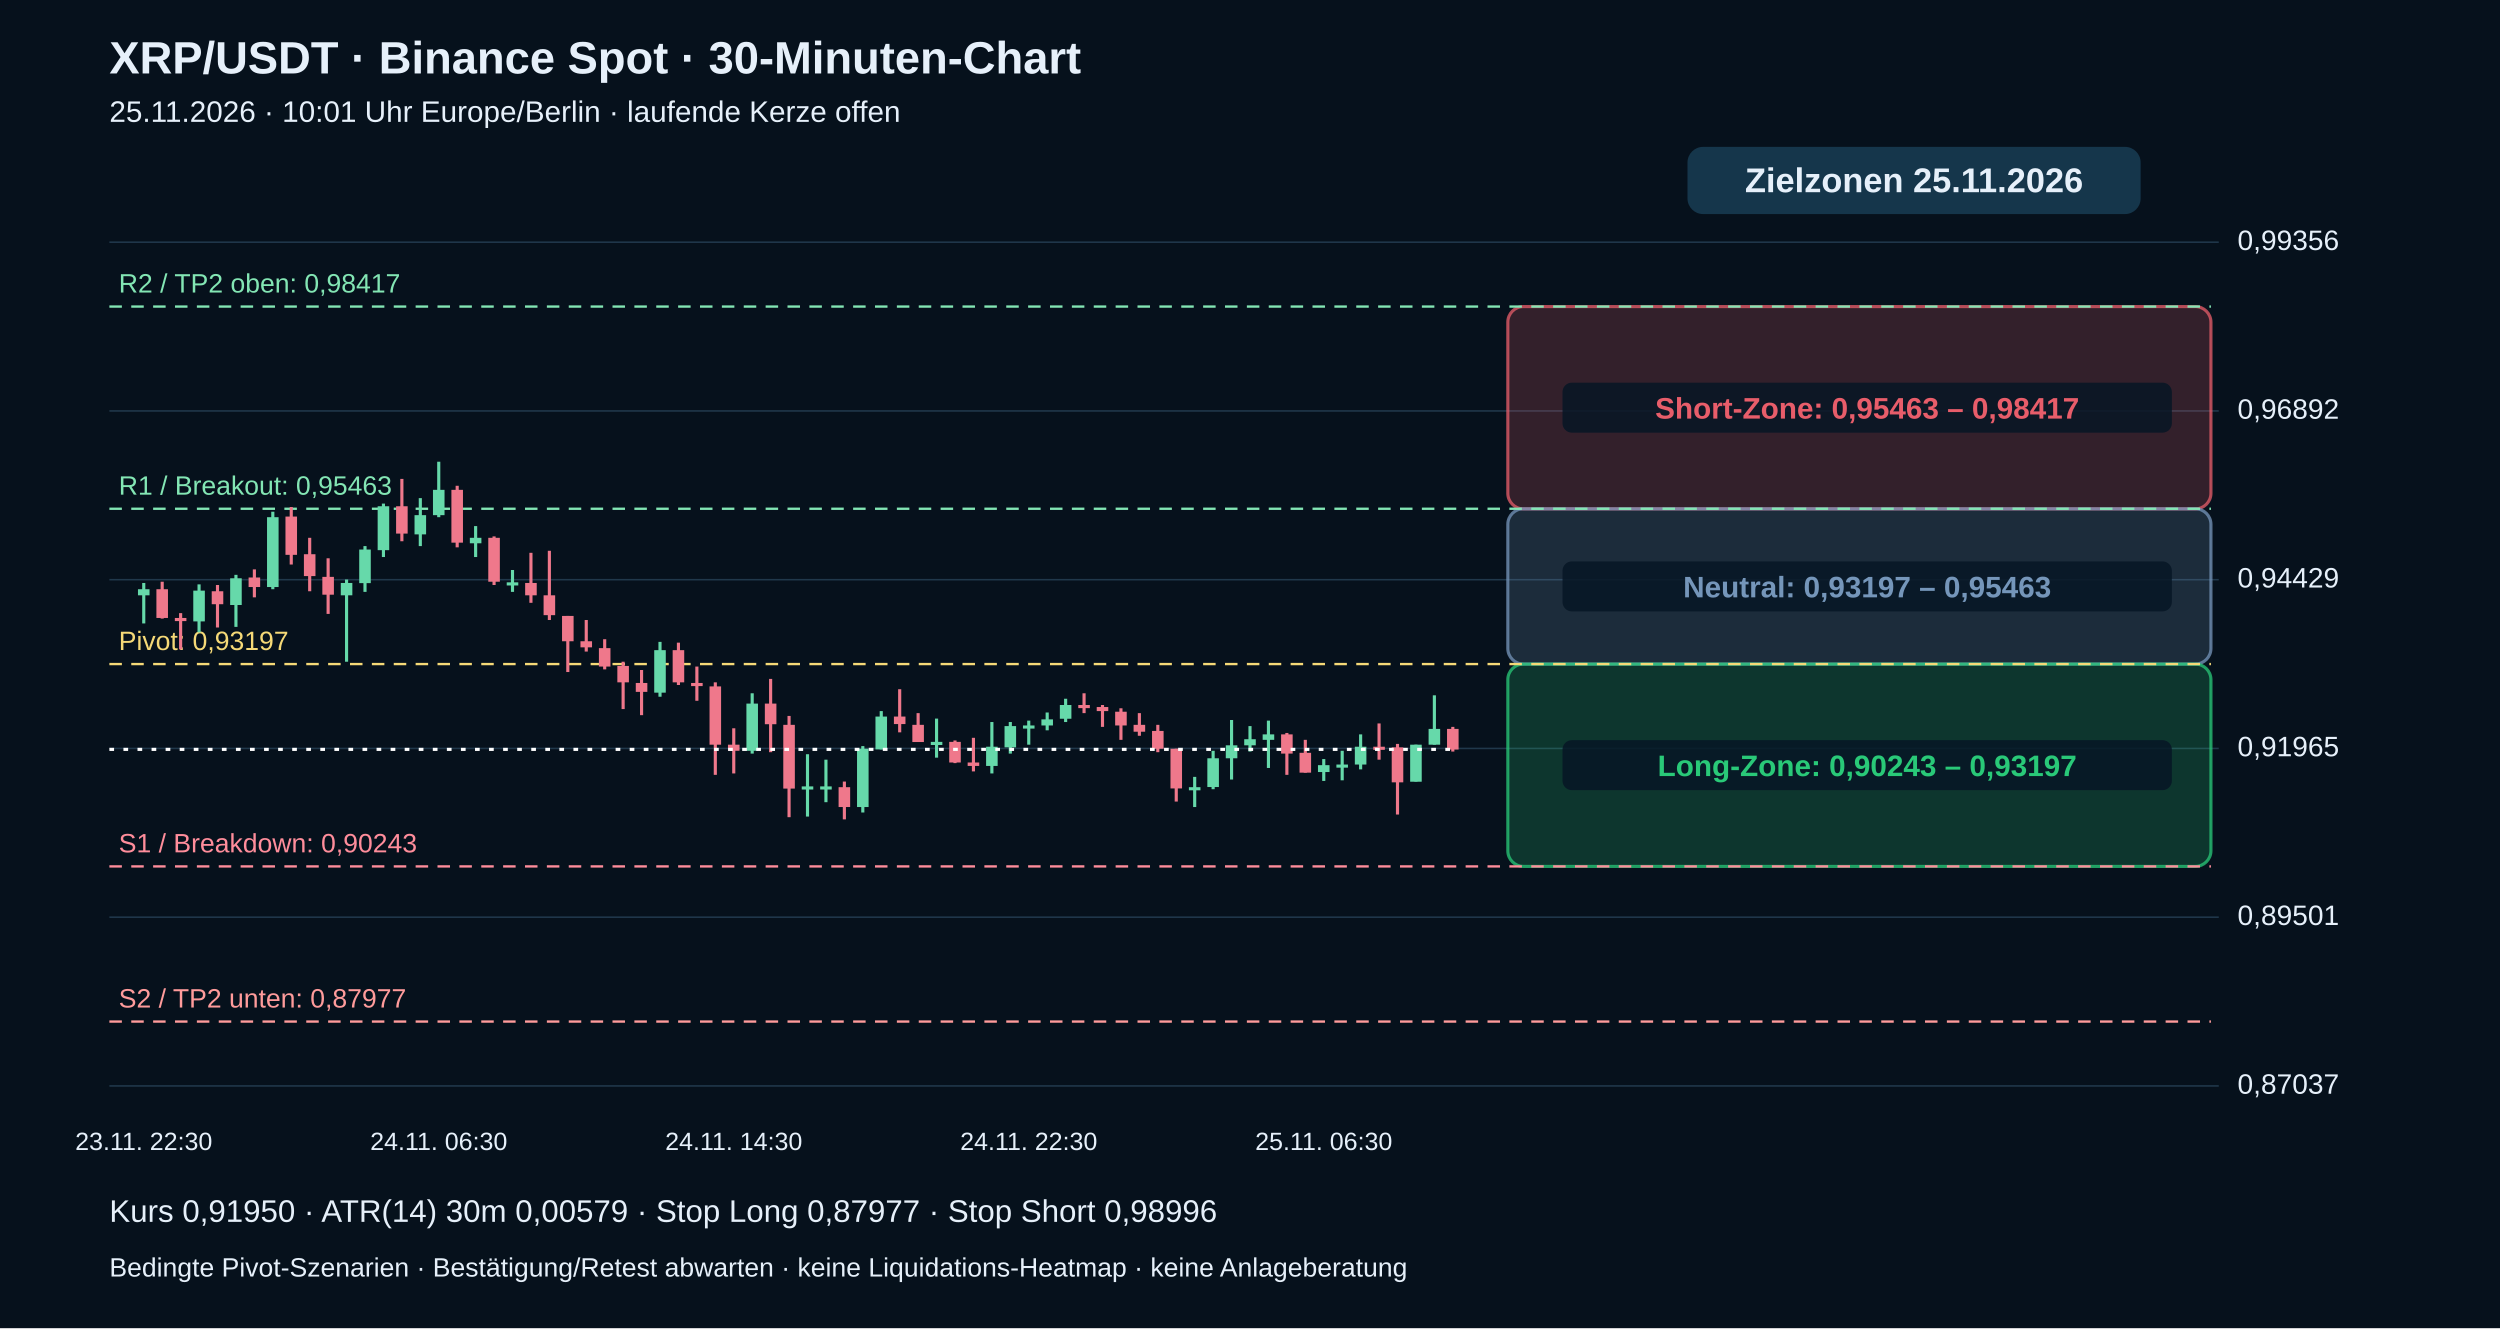
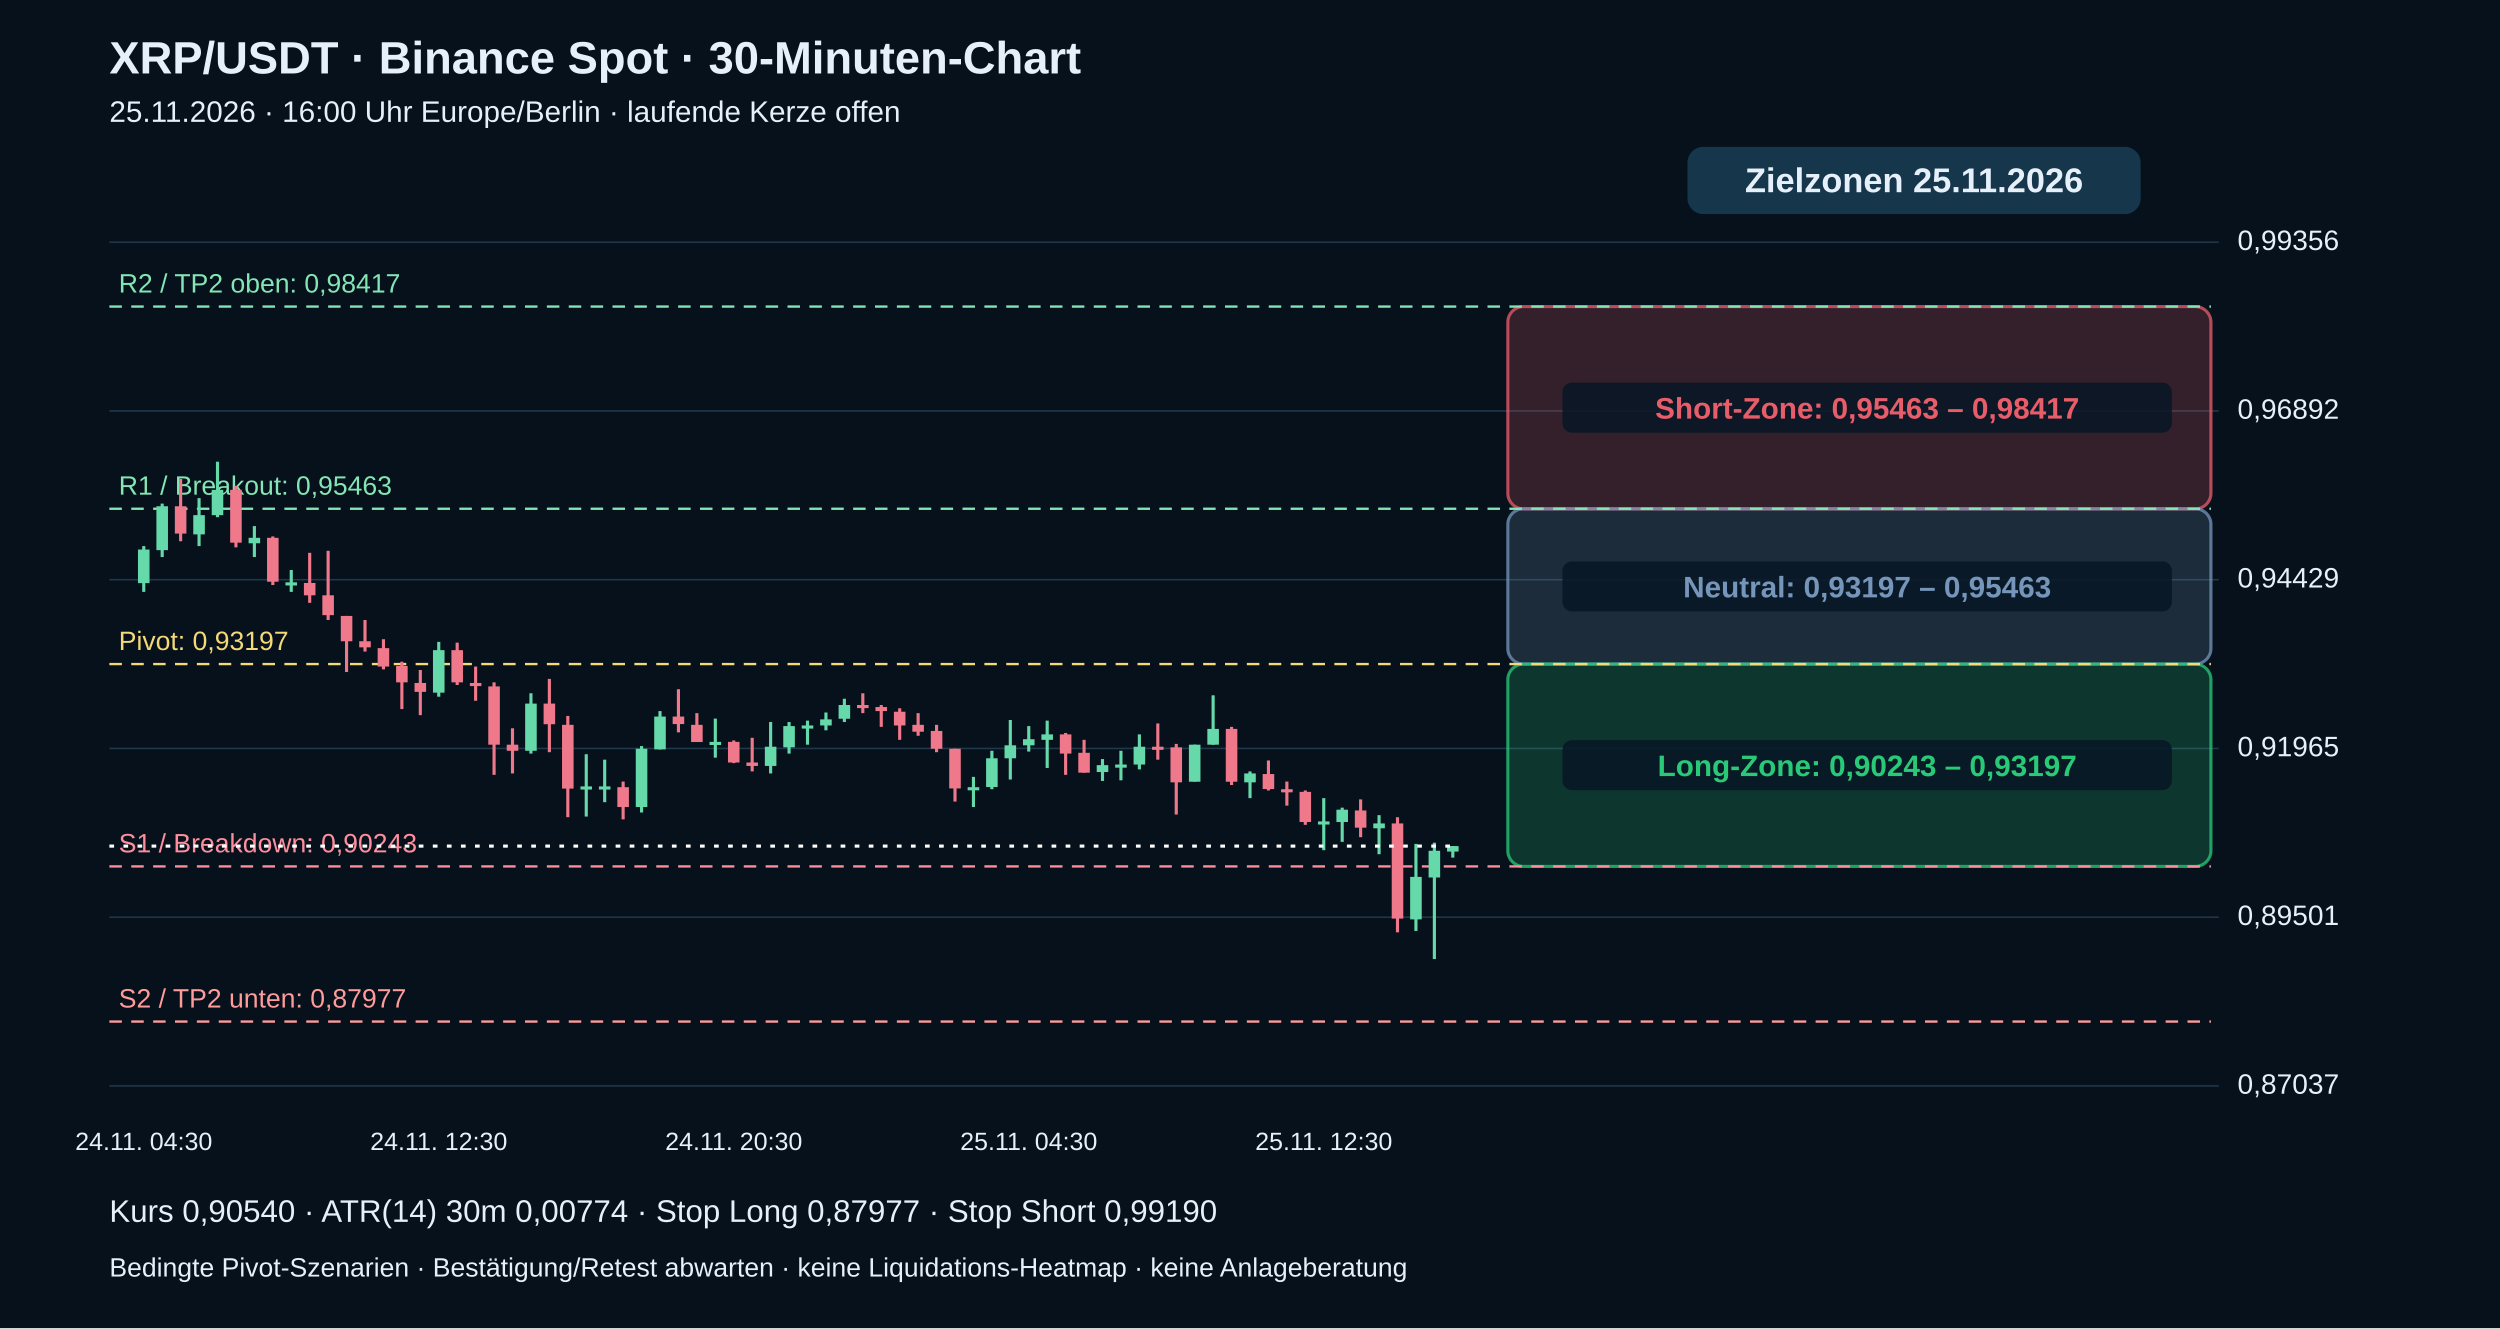
<svg xmlns="http://www.w3.org/2000/svg" viewBox="0 0 1600 850" role="img" aria-label="XRP echte 30-Minuten-Kerzen mit Pivot-Zielzonen">
  <rect width="1600" height="850" fill="#06111c" />
  <g font-family="Arial,Helvetica,sans-serif" fill="#e6f0fa">
    <text x="70" y="47" font-size="29" font-weight="bold">XRP/USDT · Binance Spot · 30-Minuten-Chart</text>
-     <text x="70" y="78" font-size="19">25.11.2026 · 10:01 Uhr Europe/Berlin · laufende Kerze offen</text>
+     <text x="70" y="78" font-size="19">25.11.2026 · 16:00 Uhr Europe/Berlin · laufende Kerze offen</text>
    <path d="M70 695.0 H1420" stroke="#20384b" stroke-width="1" />
    <text x="1432" y="700.0" font-size="18">0,87037</text>
    <path d="M70 587.0 H1420" stroke="#20384b" stroke-width="1" />
    <text x="1432" y="592.0" font-size="18">0,89501</text>
    <path d="M70 479.0 H1420" stroke="#20384b" stroke-width="1" />
    <text x="1432" y="484.0" font-size="18">0,91965</text>
    <path d="M70 371.0 H1420" stroke="#20384b" stroke-width="1" />
    <text x="1432" y="376.0" font-size="18">0,94429</text>
    <path d="M70 263.0 H1420" stroke="#20384b" stroke-width="1" />
    <text x="1432" y="268.0" font-size="18">0,96892</text>
    <path d="M70 155.0 H1420" stroke="#20384b" stroke-width="1" />
    <text x="1432" y="160.0" font-size="18">0,99356</text>
    <rect x="965" y="196.2" width="450" height="129.5" rx="10" fill="#e85d6a" fill-opacity=".20" stroke="#e85d6a" stroke-opacity=".75" stroke-width="2" />
    <rect x="1000" y="244.9" width="390" height="32" rx="6" fill="#071625" fill-opacity=".85" />
    <text x="1195" y="267.9" text-anchor="middle" font-size="19" font-weight="bold" fill="#e85d6a">Short-Zone: 0,95463 – 0,98417</text>
    <rect x="965" y="325.6" width="450" height="99.4" rx="10" fill="#7596ba" fill-opacity=".20" stroke="#7596ba" stroke-opacity=".75" stroke-width="2" />
    <rect x="1000" y="359.3" width="390" height="32" rx="6" fill="#071625" fill-opacity=".85" />
    <text x="1195" y="382.3" text-anchor="middle" font-size="19" font-weight="bold" fill="#7596ba">Neutral: 0,93197 – 0,95463</text>
    <rect x="965" y="425.0" width="450" height="129.5" rx="10" fill="#29c978" fill-opacity=".20" stroke="#29c978" stroke-opacity=".75" stroke-width="2" />
    <rect x="1000" y="473.7" width="390" height="32" rx="6" fill="#071625" fill-opacity=".85" />
    <text x="1195" y="496.7" text-anchor="middle" font-size="19" font-weight="bold" fill="#29c978">Long-Zone: 0,90243 – 0,93197</text>
    <path d="M70 653.8 H1415" stroke="#ff9b9b" stroke-dasharray="8 6" stroke-width="1.5" />
    <text x="76" y="644.8" fill="#ff9b9b" font-size="17">S2 / TP2 unten: 0,87977</text>
    <path d="M70 554.5 H1415" stroke="#ff8d9b" stroke-dasharray="8 6" stroke-width="1.5" />
    <text x="76" y="545.5" fill="#ff8d9b" font-size="17">S1 / Breakdown: 0,90243</text>
    <path d="M70 425.0 H1415" stroke="#f5d977" stroke-dasharray="8 6" stroke-width="1.5" />
    <text x="76" y="416.0" fill="#f5d977" font-size="17">Pivot: 0,93197</text>
    <path d="M70 325.6 H1415" stroke="#83e6b4" stroke-dasharray="8 6" stroke-width="1.5" />
    <text x="76" y="316.6" fill="#83e6b4" font-size="17">R1 / Breakout: 0,95463</text>
    <path d="M70 196.2 H1415" stroke="#83e6b4" stroke-dasharray="8 6" stroke-width="1.5" />
    <text x="76" y="187.2" fill="#83e6b4" font-size="17">R2 / TP2 oben: 0,98417</text>
-     <path d="M92.0 373.1 V399.0" stroke="#66d9aa" stroke-width="2" />
-     <rect x="88.3" y="377.1" width="7.4" height="3.9" fill="#66d9aa" />
-     <text x="92.0" y="736" text-anchor="middle" font-size="16">23.11. 22:30</text>
-     <path d="M103.8 372.3 V395.9" stroke="#ef788b" stroke-width="2" />
-     <rect x="100.1" y="377.1" width="7.4" height="18.4" fill="#ef788b" />
-     <path d="M115.6 392.4 V415.6" stroke="#ef788b" stroke-width="2" />
-     <rect x="111.9" y="395.5" width="7.4" height="2.0" fill="#ef788b" />
-     <path d="M127.4 374.0 V404.7" stroke="#66d9aa" stroke-width="2" />
-     <rect x="123.7" y="378.0" width="7.4" height="19.7" fill="#66d9aa" />
-     <path d="M139.2 374.4 V401.6" stroke="#ef788b" stroke-width="2" />
-     <rect x="135.5" y="378.4" width="7.4" height="8.3" fill="#ef788b" />
-     <path d="M151.0 367.9 V401.2" stroke="#66d9aa" stroke-width="2" />
-     <rect x="147.3" y="370.1" width="7.4" height="17.1" fill="#66d9aa" />
-     <path d="M162.8 364.4 V382.3" stroke="#ef788b" stroke-width="2" />
-     <rect x="159.1" y="369.6" width="7.4" height="6.1" fill="#ef788b" />
-     <path d="M174.6 327.5 V377.1" stroke="#66d9aa" stroke-width="2" />
-     <rect x="170.9" y="331.0" width="7.4" height="44.7" fill="#66d9aa" />
-     <path d="M186.4 324.5 V361.3" stroke="#ef788b" stroke-width="2" />
-     <rect x="182.7" y="330.6" width="7.4" height="24.5" fill="#ef788b" />
-     <path d="M198.2 344.2 V378.4" stroke="#ef788b" stroke-width="2" />
-     <rect x="194.5" y="354.7" width="7.4" height="14.0" fill="#ef788b" />
-     <path d="M210.0 357.3 V392.9" stroke="#ef788b" stroke-width="2" />
-     <rect x="206.3" y="369.2" width="7.4" height="11.4" fill="#ef788b" />
-     <path d="M221.8 370.9 V423.5" stroke="#66d9aa" stroke-width="2" />
-     <rect x="218.1" y="373.1" width="7.4" height="7.9" fill="#66d9aa" />
-     <path d="M233.6 349.5 V378.8" stroke="#66d9aa" stroke-width="2" />
-     <rect x="229.9" y="351.7" width="7.4" height="21.5" fill="#66d9aa" />
-     <path d="M245.4 322.3 V356.5" stroke="#66d9aa" stroke-width="2" />
-     <rect x="241.7" y="324.0" width="7.4" height="28.1" fill="#66d9aa" />
-     <path d="M257.2 306.5 V346.4" stroke="#ef788b" stroke-width="2" />
-     <rect x="253.5" y="324.0" width="7.4" height="17.5" fill="#ef788b" />
-     <path d="M269.0 318.8 V349.5" stroke="#66d9aa" stroke-width="2" />
-     <rect x="265.3" y="329.7" width="7.4" height="12.3" fill="#66d9aa" />
-     <path d="M280.8 295.5 V331.0" stroke="#66d9aa" stroke-width="2" />
-     <rect x="277.1" y="313.5" width="7.4" height="16.2" fill="#66d9aa" />
-     <text x="280.8" y="736" text-anchor="middle" font-size="16">24.11. 06:30</text>
-     <path d="M292.6 310.9 V350.3" stroke="#ef788b" stroke-width="2" />
-     <rect x="288.9" y="313.5" width="7.4" height="33.8" fill="#ef788b" />
-     <path d="M304.4 336.7 V356.5" stroke="#66d9aa" stroke-width="2" />
-     <rect x="300.7" y="344.2" width="7.4" height="3.5" fill="#66d9aa" />
-     <path d="M316.2 343.3 V374.4" stroke="#ef788b" stroke-width="2" />
-     <rect x="312.5" y="344.2" width="7.4" height="28.1" fill="#ef788b" />
-     <path d="M328.0 364.8 V378.8" stroke="#66d9aa" stroke-width="2" />
-     <rect x="324.3" y="372.7" width="7.4" height="2.0" fill="#66d9aa" />
-     <path d="M339.8 353.8 V385.8" stroke="#ef788b" stroke-width="2" />
-     <rect x="336.1" y="373.1" width="7.4" height="7.9" fill="#ef788b" />
-     <path d="M351.6 352.5 V396.8" stroke="#ef788b" stroke-width="2" />
-     <rect x="347.9" y="381.0" width="7.4" height="12.7" fill="#ef788b" />
-     <path d="M363.4 394.2 V430.1" stroke="#ef788b" stroke-width="2" />
-     <rect x="359.7" y="394.2" width="7.4" height="16.2" fill="#ef788b" />
-     <path d="M375.2 396.8 V417.0" stroke="#ef788b" stroke-width="2" />
-     <rect x="371.5" y="410.4" width="7.4" height="3.9" fill="#ef788b" />
-     <path d="M387.0 409.1 V428.4" stroke="#ef788b" stroke-width="2" />
-     <rect x="383.3" y="414.8" width="7.4" height="11.8" fill="#ef788b" />
-     <path d="M398.8 423.5 V453.8" stroke="#ef788b" stroke-width="2" />
-     <rect x="395.1" y="426.2" width="7.4" height="10.5" fill="#ef788b" />
-     <path d="M410.6 428.8 V457.7" stroke="#ef788b" stroke-width="2" />
-     <rect x="406.9" y="437.1" width="7.4" height="5.7" fill="#ef788b" />
-     <path d="M422.4 410.8 V445.9" stroke="#66d9aa" stroke-width="2" />
-     <rect x="418.7" y="416.1" width="7.4" height="27.2" fill="#66d9aa" />
-     <path d="M434.2 411.3 V438.4" stroke="#ef788b" stroke-width="2" />
-     <rect x="430.5" y="416.1" width="7.4" height="20.6" fill="#ef788b" />
-     <path d="M446.0 426.6 V448.5" stroke="#ef788b" stroke-width="2" />
-     <rect x="442.3" y="437.1" width="7.4" height="2.0" fill="#ef788b" />
-     <path d="M457.8 436.7 V495.9" stroke="#ef788b" stroke-width="2" />
-     <rect x="454.1" y="439.3" width="7.4" height="37.3" fill="#ef788b" />
-     <path d="M469.6 466.1 V495.0" stroke="#ef788b" stroke-width="2" />
-     <rect x="465.9" y="476.6" width="7.4" height="3.9" fill="#ef788b" />
-     <text x="469.6" y="736" text-anchor="middle" font-size="16">24.11. 14:30</text>
-     <path d="M481.4 443.7 V482.3" stroke="#66d9aa" stroke-width="2" />
-     <rect x="477.7" y="450.3" width="7.4" height="30.2" fill="#66d9aa" />
-     <path d="M493.2 434.5 V481.4" stroke="#ef788b" stroke-width="2" />
-     <rect x="489.5" y="450.3" width="7.4" height="13.2" fill="#ef788b" />
-     <path d="M505.0 458.2 V523.0" stroke="#ef788b" stroke-width="2" />
-     <rect x="501.3" y="463.9" width="7.4" height="40.8" fill="#ef788b" />
-     <path d="M516.8 482.7 V522.6" stroke="#66d9aa" stroke-width="2" />
-     <rect x="513.1" y="503.3" width="7.4" height="2.0" fill="#66d9aa" />
-     <path d="M528.6 486.2 V513.4" stroke="#66d9aa" stroke-width="2" />
-     <rect x="524.9" y="503.3" width="7.4" height="2.0" fill="#66d9aa" />
-     <path d="M540.4 500.2 V524.4" stroke="#ef788b" stroke-width="2" />
-     <rect x="536.7" y="503.8" width="7.4" height="12.7" fill="#ef788b" />
-     <path d="M552.2 477.5 V520.0" stroke="#66d9aa" stroke-width="2" />
-     <rect x="548.5" y="479.2" width="7.4" height="37.3" fill="#66d9aa" />
-     <path d="M564.0 455.1 V479.6" stroke="#66d9aa" stroke-width="2" />
-     <rect x="560.3" y="458.6" width="7.4" height="21.0" fill="#66d9aa" />
-     <path d="M575.8 441.1 V468.7" stroke="#ef788b" stroke-width="2" />
-     <rect x="572.1" y="458.6" width="7.4" height="4.8" fill="#ef788b" />
-     <path d="M587.6 456.4 V474.8" stroke="#ef788b" stroke-width="2" />
-     <rect x="583.9" y="463.9" width="7.4" height="11.0" fill="#ef788b" />
-     <path d="M599.4 459.9 V484.9" stroke="#66d9aa" stroke-width="2" />
-     <rect x="595.7" y="474.8" width="7.4" height="2.0" fill="#66d9aa" />
-     <path d="M611.2 473.9 V488.4" stroke="#ef788b" stroke-width="2" />
-     <rect x="607.5" y="474.8" width="7.4" height="13.2" fill="#ef788b" />
-     <path d="M623.0 472.2 V493.7" stroke="#ef788b" stroke-width="2" />
-     <rect x="619.3" y="488.0" width="7.4" height="2.2" fill="#ef788b" />
-     <path d="M634.8 462.1 V495.0" stroke="#66d9aa" stroke-width="2" />
-     <rect x="631.1" y="477.9" width="7.4" height="12.3" fill="#66d9aa" />
-     <path d="M646.6 462.1 V482.3" stroke="#66d9aa" stroke-width="2" />
-     <rect x="642.9" y="464.7" width="7.4" height="13.6" fill="#66d9aa" />
-     <path d="M658.4 461.2 V476.6" stroke="#66d9aa" stroke-width="2" />
-     <rect x="654.7" y="464.3" width="7.4" height="2.0" fill="#66d9aa" />
-     <text x="658.4" y="736" text-anchor="middle" font-size="16">24.11. 22:30</text>
-     <path d="M670.2 456.0 V467.4" stroke="#66d9aa" stroke-width="2" />
-     <rect x="666.5" y="460.4" width="7.4" height="3.9" fill="#66d9aa" />
-     <path d="M682.0 447.2 V462.1" stroke="#66d9aa" stroke-width="2" />
-     <rect x="678.3" y="451.2" width="7.4" height="8.8" fill="#66d9aa" />
-     <path d="M693.8 443.7 V456.4" stroke="#ef788b" stroke-width="2" />
-     <rect x="690.1" y="451.2" width="7.4" height="2.0" fill="#ef788b" />
-     <path d="M705.6 451.2 V465.2" stroke="#ef788b" stroke-width="2" />
-     <rect x="701.9" y="452.5" width="7.4" height="2.6" fill="#ef788b" />
-     <path d="M717.4 453.3 V473.5" stroke="#ef788b" stroke-width="2" />
-     <rect x="713.7" y="455.5" width="7.4" height="8.8" fill="#ef788b" />
-     <path d="M729.2 456.4 V470.9" stroke="#ef788b" stroke-width="2" />
-     <rect x="725.5" y="463.9" width="7.4" height="4.4" fill="#ef788b" />
-     <path d="M741.0 463.9 V481.4" stroke="#ef788b" stroke-width="2" />
-     <rect x="737.3" y="467.8" width="7.4" height="11.4" fill="#ef788b" />
-     <path d="M752.8 479.2 V513.0" stroke="#ef788b" stroke-width="2" />
-     <rect x="749.1" y="479.2" width="7.4" height="25.4" fill="#ef788b" />
-     <path d="M764.6 497.2 V516.5" stroke="#66d9aa" stroke-width="2" />
-     <rect x="760.9" y="503.8" width="7.4" height="2.0" fill="#66d9aa" />
-     <path d="M776.4 480.5 V505.1" stroke="#66d9aa" stroke-width="2" />
-     <rect x="772.7" y="485.3" width="7.4" height="18.4" fill="#66d9aa" />
-     <path d="M788.2 460.8 V498.9" stroke="#66d9aa" stroke-width="2" />
-     <rect x="784.5" y="477.0" width="7.4" height="8.3" fill="#66d9aa" />
-     <path d="M800.0 464.7 V481.0" stroke="#66d9aa" stroke-width="2" />
-     <rect x="796.3" y="473.1" width="7.4" height="3.9" fill="#66d9aa" />
-     <path d="M811.8 461.2 V491.5" stroke="#66d9aa" stroke-width="2" />
-     <rect x="808.1" y="470.0" width="7.4" height="3.5" fill="#66d9aa" />
-     <path d="M823.6 469.1 V495.9" stroke="#ef788b" stroke-width="2" />
-     <rect x="819.9" y="470.0" width="7.4" height="12.3" fill="#ef788b" />
-     <path d="M835.4 473.5 V494.5" stroke="#ef788b" stroke-width="2" />
-     <rect x="831.7" y="481.8" width="7.4" height="12.7" fill="#ef788b" />
-     <path d="M847.2 485.8 V499.8" stroke="#66d9aa" stroke-width="2" />
-     <rect x="843.5" y="489.7" width="7.4" height="4.4" fill="#66d9aa" />
-     <text x="847.2" y="736" text-anchor="middle" font-size="16">25.11. 06:30</text>
-     <path d="M859.0 480.5 V499.4" stroke="#66d9aa" stroke-width="2" />
-     <rect x="855.3" y="489.3" width="7.4" height="2.0" fill="#66d9aa" />
-     <path d="M870.8 470.0 V492.4" stroke="#66d9aa" stroke-width="2" />
-     <rect x="867.1" y="477.9" width="7.4" height="11.4" fill="#66d9aa" />
-     <path d="M882.6 463.0 V486.2" stroke="#ef788b" stroke-width="2" />
-     <rect x="878.9" y="477.9" width="7.4" height="2.0" fill="#ef788b" />
-     <path d="M894.4 476.1 V521.3" stroke="#ef788b" stroke-width="2" />
-     <rect x="890.7" y="478.3" width="7.4" height="22.4" fill="#ef788b" />
-     <path d="M906.2 476.6 V500.2" stroke="#66d9aa" stroke-width="2" />
-     <rect x="902.5" y="476.6" width="7.4" height="23.7" fill="#66d9aa" />
-     <path d="M918.0 445.0 V476.6" stroke="#66d9aa" stroke-width="2" />
-     <rect x="914.3" y="466.5" width="7.4" height="10.1" fill="#66d9aa" />
-     <path d="M929.8 465.2 V481.0" stroke="#ef788b" stroke-width="2" />
-     <rect x="926.1" y="466.5" width="7.4" height="13.2" fill="#ef788b" />
-     <path d="M70 479.6 H930" stroke="#ffffff" stroke-width="2" stroke-dasharray="3 6" />
+     <path d="M92.0 349.5 V378.8" stroke="#66d9aa" stroke-width="2" />
+     <rect x="88.3" y="351.7" width="7.4" height="21.5" fill="#66d9aa" />
+     <text x="92.0" y="736" text-anchor="middle" font-size="16">24.11. 04:30</text>
+     <path d="M103.8 322.3 V356.5" stroke="#66d9aa" stroke-width="2" />
+     <rect x="100.1" y="324.0" width="7.4" height="28.1" fill="#66d9aa" />
+     <path d="M115.6 306.5 V346.4" stroke="#ef788b" stroke-width="2" />
+     <rect x="111.9" y="324.0" width="7.4" height="17.5" fill="#ef788b" />
+     <path d="M127.4 318.8 V349.5" stroke="#66d9aa" stroke-width="2" />
+     <rect x="123.7" y="329.7" width="7.4" height="12.3" fill="#66d9aa" />
+     <path d="M139.2 295.5 V331.0" stroke="#66d9aa" stroke-width="2" />
+     <rect x="135.5" y="313.5" width="7.4" height="16.2" fill="#66d9aa" />
+     <path d="M151.0 310.9 V350.3" stroke="#ef788b" stroke-width="2" />
+     <rect x="147.3" y="313.5" width="7.4" height="33.8" fill="#ef788b" />
+     <path d="M162.8 336.7 V356.5" stroke="#66d9aa" stroke-width="2" />
+     <rect x="159.1" y="344.2" width="7.4" height="3.5" fill="#66d9aa" />
+     <path d="M174.6 343.3 V374.4" stroke="#ef788b" stroke-width="2" />
+     <rect x="170.9" y="344.2" width="7.4" height="28.1" fill="#ef788b" />
+     <path d="M186.4 364.8 V378.8" stroke="#66d9aa" stroke-width="2" />
+     <rect x="182.7" y="372.7" width="7.4" height="2.0" fill="#66d9aa" />
+     <path d="M198.2 353.8 V385.8" stroke="#ef788b" stroke-width="2" />
+     <rect x="194.5" y="373.1" width="7.4" height="7.9" fill="#ef788b" />
+     <path d="M210.0 352.5 V396.8" stroke="#ef788b" stroke-width="2" />
+     <rect x="206.3" y="381.0" width="7.4" height="12.7" fill="#ef788b" />
+     <path d="M221.8 394.2 V430.1" stroke="#ef788b" stroke-width="2" />
+     <rect x="218.1" y="394.2" width="7.4" height="16.2" fill="#ef788b" />
+     <path d="M233.6 396.8 V417.0" stroke="#ef788b" stroke-width="2" />
+     <rect x="229.9" y="410.4" width="7.4" height="3.9" fill="#ef788b" />
+     <path d="M245.4 409.1 V428.4" stroke="#ef788b" stroke-width="2" />
+     <rect x="241.7" y="414.8" width="7.4" height="11.8" fill="#ef788b" />
+     <path d="M257.2 423.5 V453.8" stroke="#ef788b" stroke-width="2" />
+     <rect x="253.5" y="426.2" width="7.4" height="10.5" fill="#ef788b" />
+     <path d="M269.0 428.8 V457.7" stroke="#ef788b" stroke-width="2" />
+     <rect x="265.3" y="437.1" width="7.4" height="5.7" fill="#ef788b" />
+     <path d="M280.8 410.8 V445.9" stroke="#66d9aa" stroke-width="2" />
+     <rect x="277.1" y="416.1" width="7.4" height="27.2" fill="#66d9aa" />
+     <text x="280.8" y="736" text-anchor="middle" font-size="16">24.11. 12:30</text>
+     <path d="M292.6 411.3 V438.4" stroke="#ef788b" stroke-width="2" />
+     <rect x="288.9" y="416.1" width="7.4" height="20.6" fill="#ef788b" />
+     <path d="M304.4 426.6 V448.5" stroke="#ef788b" stroke-width="2" />
+     <rect x="300.7" y="437.1" width="7.4" height="2.0" fill="#ef788b" />
+     <path d="M316.2 436.7 V495.9" stroke="#ef788b" stroke-width="2" />
+     <rect x="312.5" y="439.3" width="7.4" height="37.3" fill="#ef788b" />
+     <path d="M328.0 466.1 V495.0" stroke="#ef788b" stroke-width="2" />
+     <rect x="324.3" y="476.6" width="7.4" height="3.9" fill="#ef788b" />
+     <path d="M339.8 443.7 V482.3" stroke="#66d9aa" stroke-width="2" />
+     <rect x="336.1" y="450.3" width="7.4" height="30.2" fill="#66d9aa" />
+     <path d="M351.6 434.5 V481.4" stroke="#ef788b" stroke-width="2" />
+     <rect x="347.9" y="450.3" width="7.4" height="13.2" fill="#ef788b" />
+     <path d="M363.4 458.2 V523.0" stroke="#ef788b" stroke-width="2" />
+     <rect x="359.7" y="463.9" width="7.4" height="40.8" fill="#ef788b" />
+     <path d="M375.2 482.7 V522.6" stroke="#66d9aa" stroke-width="2" />
+     <rect x="371.5" y="503.3" width="7.4" height="2.0" fill="#66d9aa" />
+     <path d="M387.0 486.2 V513.4" stroke="#66d9aa" stroke-width="2" />
+     <rect x="383.3" y="503.3" width="7.4" height="2.0" fill="#66d9aa" />
+     <path d="M398.8 500.2 V524.4" stroke="#ef788b" stroke-width="2" />
+     <rect x="395.1" y="503.8" width="7.4" height="12.7" fill="#ef788b" />
+     <path d="M410.6 477.5 V520.0" stroke="#66d9aa" stroke-width="2" />
+     <rect x="406.9" y="479.2" width="7.4" height="37.3" fill="#66d9aa" />
+     <path d="M422.4 455.1 V479.6" stroke="#66d9aa" stroke-width="2" />
+     <rect x="418.7" y="458.6" width="7.4" height="21.0" fill="#66d9aa" />
+     <path d="M434.2 441.1 V468.7" stroke="#ef788b" stroke-width="2" />
+     <rect x="430.5" y="458.6" width="7.4" height="4.8" fill="#ef788b" />
+     <path d="M446.0 456.4 V474.8" stroke="#ef788b" stroke-width="2" />
+     <rect x="442.3" y="463.9" width="7.4" height="11.0" fill="#ef788b" />
+     <path d="M457.8 459.9 V484.9" stroke="#66d9aa" stroke-width="2" />
+     <rect x="454.1" y="474.8" width="7.4" height="2.0" fill="#66d9aa" />
+     <path d="M469.6 473.9 V488.4" stroke="#ef788b" stroke-width="2" />
+     <rect x="465.9" y="474.8" width="7.4" height="13.2" fill="#ef788b" />
+     <text x="469.6" y="736" text-anchor="middle" font-size="16">24.11. 20:30</text>
+     <path d="M481.4 472.2 V493.7" stroke="#ef788b" stroke-width="2" />
+     <rect x="477.7" y="488.0" width="7.4" height="2.2" fill="#ef788b" />
+     <path d="M493.2 462.1 V495.0" stroke="#66d9aa" stroke-width="2" />
+     <rect x="489.5" y="477.9" width="7.4" height="12.3" fill="#66d9aa" />
+     <path d="M505.0 462.1 V482.3" stroke="#66d9aa" stroke-width="2" />
+     <rect x="501.3" y="464.7" width="7.4" height="13.6" fill="#66d9aa" />
+     <path d="M516.8 461.2 V476.6" stroke="#66d9aa" stroke-width="2" />
+     <rect x="513.1" y="464.3" width="7.4" height="2.0" fill="#66d9aa" />
+     <path d="M528.6 456.0 V467.4" stroke="#66d9aa" stroke-width="2" />
+     <rect x="524.9" y="460.4" width="7.4" height="3.9" fill="#66d9aa" />
+     <path d="M540.4 447.2 V462.1" stroke="#66d9aa" stroke-width="2" />
+     <rect x="536.7" y="451.2" width="7.4" height="8.8" fill="#66d9aa" />
+     <path d="M552.2 443.7 V456.4" stroke="#ef788b" stroke-width="2" />
+     <rect x="548.5" y="451.2" width="7.4" height="2.0" fill="#ef788b" />
+     <path d="M564.0 451.2 V465.2" stroke="#ef788b" stroke-width="2" />
+     <rect x="560.3" y="452.5" width="7.4" height="2.6" fill="#ef788b" />
+     <path d="M575.8 453.3 V473.5" stroke="#ef788b" stroke-width="2" />
+     <rect x="572.1" y="455.5" width="7.4" height="8.8" fill="#ef788b" />
+     <path d="M587.6 456.4 V470.9" stroke="#ef788b" stroke-width="2" />
+     <rect x="583.9" y="463.9" width="7.4" height="4.4" fill="#ef788b" />
+     <path d="M599.4 463.9 V481.4" stroke="#ef788b" stroke-width="2" />
+     <rect x="595.7" y="467.8" width="7.4" height="11.4" fill="#ef788b" />
+     <path d="M611.2 479.2 V513.0" stroke="#ef788b" stroke-width="2" />
+     <rect x="607.5" y="479.2" width="7.4" height="25.4" fill="#ef788b" />
+     <path d="M623.0 497.2 V516.5" stroke="#66d9aa" stroke-width="2" />
+     <rect x="619.3" y="503.8" width="7.4" height="2.0" fill="#66d9aa" />
+     <path d="M634.8 480.5 V505.1" stroke="#66d9aa" stroke-width="2" />
+     <rect x="631.1" y="485.3" width="7.4" height="18.4" fill="#66d9aa" />
+     <path d="M646.6 460.8 V498.9" stroke="#66d9aa" stroke-width="2" />
+     <rect x="642.9" y="477.0" width="7.4" height="8.3" fill="#66d9aa" />
+     <path d="M658.4 464.7 V481.0" stroke="#66d9aa" stroke-width="2" />
+     <rect x="654.7" y="473.1" width="7.4" height="3.9" fill="#66d9aa" />
+     <text x="658.4" y="736" text-anchor="middle" font-size="16">25.11. 04:30</text>
+     <path d="M670.2 461.2 V491.5" stroke="#66d9aa" stroke-width="2" />
+     <rect x="666.5" y="470.0" width="7.4" height="3.5" fill="#66d9aa" />
+     <path d="M682.0 469.1 V495.9" stroke="#ef788b" stroke-width="2" />
+     <rect x="678.3" y="470.0" width="7.4" height="12.3" fill="#ef788b" />
+     <path d="M693.8 473.5 V494.5" stroke="#ef788b" stroke-width="2" />
+     <rect x="690.1" y="481.8" width="7.4" height="12.7" fill="#ef788b" />
+     <path d="M705.6 485.8 V499.8" stroke="#66d9aa" stroke-width="2" />
+     <rect x="701.9" y="489.7" width="7.4" height="4.4" fill="#66d9aa" />
+     <path d="M717.4 480.5 V499.4" stroke="#66d9aa" stroke-width="2" />
+     <rect x="713.7" y="489.3" width="7.4" height="2.0" fill="#66d9aa" />
+     <path d="M729.2 470.0 V492.4" stroke="#66d9aa" stroke-width="2" />
+     <rect x="725.5" y="477.9" width="7.4" height="11.4" fill="#66d9aa" />
+     <path d="M741.0 463.0 V486.2" stroke="#ef788b" stroke-width="2" />
+     <rect x="737.3" y="477.9" width="7.4" height="2.0" fill="#ef788b" />
+     <path d="M752.8 476.1 V521.3" stroke="#ef788b" stroke-width="2" />
+     <rect x="749.1" y="478.3" width="7.4" height="22.4" fill="#ef788b" />
+     <path d="M764.6 476.6 V500.2" stroke="#66d9aa" stroke-width="2" />
+     <rect x="760.9" y="476.6" width="7.4" height="23.7" fill="#66d9aa" />
+     <path d="M776.4 445.0 V476.6" stroke="#66d9aa" stroke-width="2" />
+     <rect x="772.7" y="466.5" width="7.4" height="10.1" fill="#66d9aa" />
+     <path d="M788.2 465.2 V502.4" stroke="#ef788b" stroke-width="2" />
+     <rect x="784.5" y="466.5" width="7.4" height="33.8" fill="#ef788b" />
+     <path d="M800.0 493.7 V510.8" stroke="#66d9aa" stroke-width="2" />
+     <rect x="796.3" y="495.0" width="7.4" height="5.7" fill="#66d9aa" />
+     <path d="M811.8 486.7 V505.9" stroke="#ef788b" stroke-width="2" />
+     <rect x="808.1" y="495.4" width="7.4" height="9.6" fill="#ef788b" />
+     <path d="M823.6 500.2 V515.6" stroke="#ef788b" stroke-width="2" />
+     <rect x="819.9" y="505.1" width="7.4" height="2.0" fill="#ef788b" />
+     <path d="M835.4 505.9 V527.9" stroke="#ef788b" stroke-width="2" />
+     <rect x="831.7" y="506.8" width="7.4" height="19.3" fill="#ef788b" />
+     <path d="M847.2 510.8 V544.1" stroke="#66d9aa" stroke-width="2" />
+     <rect x="843.5" y="525.7" width="7.4" height="2.0" fill="#66d9aa" />
+     <text x="847.2" y="736" text-anchor="middle" font-size="16">25.11. 12:30</text>
+     <path d="M859.0 516.9 V538.8" stroke="#66d9aa" stroke-width="2" />
+     <rect x="855.3" y="518.2" width="7.4" height="7.9" fill="#66d9aa" />
+     <path d="M870.8 511.6 V535.8" stroke="#ef788b" stroke-width="2" />
+     <rect x="867.1" y="518.7" width="7.4" height="11.0" fill="#ef788b" />
+     <path d="M882.6 521.7 V546.7" stroke="#66d9aa" stroke-width="2" />
+     <rect x="878.9" y="527.0" width="7.4" height="3.1" fill="#66d9aa" />
+     <path d="M894.4 523.0 V596.7" stroke="#ef788b" stroke-width="2" />
+     <rect x="890.7" y="527.0" width="7.4" height="60.9" fill="#ef788b" />
+     <path d="M906.2 540.1 V595.8" stroke="#66d9aa" stroke-width="2" />
+     <rect x="902.5" y="561.2" width="7.4" height="27.2" fill="#66d9aa" />
+     <path d="M918.0 539.3 V613.8" stroke="#66d9aa" stroke-width="2" />
+     <rect x="914.3" y="544.5" width="7.4" height="17.1" fill="#66d9aa" />
+     <path d="M929.8 541.5 V548.9" stroke="#66d9aa" stroke-width="2" />
+     <rect x="926.1" y="541.5" width="7.4" height="3.5" fill="#66d9aa" />
+     <path d="M70 541.5 H930" stroke="#ffffff" stroke-width="2" stroke-dasharray="3 6" />
    <rect x="1080" y="94" width="290" height="43" rx="10" fill="#15364b" />
    <text x="1225" y="123" text-anchor="middle" font-size="22" font-weight="bold">Zielzonen 25.11.2026</text>
-     <text x="70" y="782" font-size="20">Kurs 0,91950 · ATR(14) 30m 0,00579 · Stop Long 0,87977 · Stop Short 0,98996</text>
+     <text x="70" y="782" font-size="20">Kurs 0,90540 · ATR(14) 30m 0,00774 · Stop Long 0,87977 · Stop Short 0,99190</text>
    <text x="70" y="817" font-size="17">Bedingte Pivot-Szenarien · Bestätigung/Retest abwarten · keine Liquidations-Heatmap · keine Anlageberatung</text>
  </g>
</svg>
